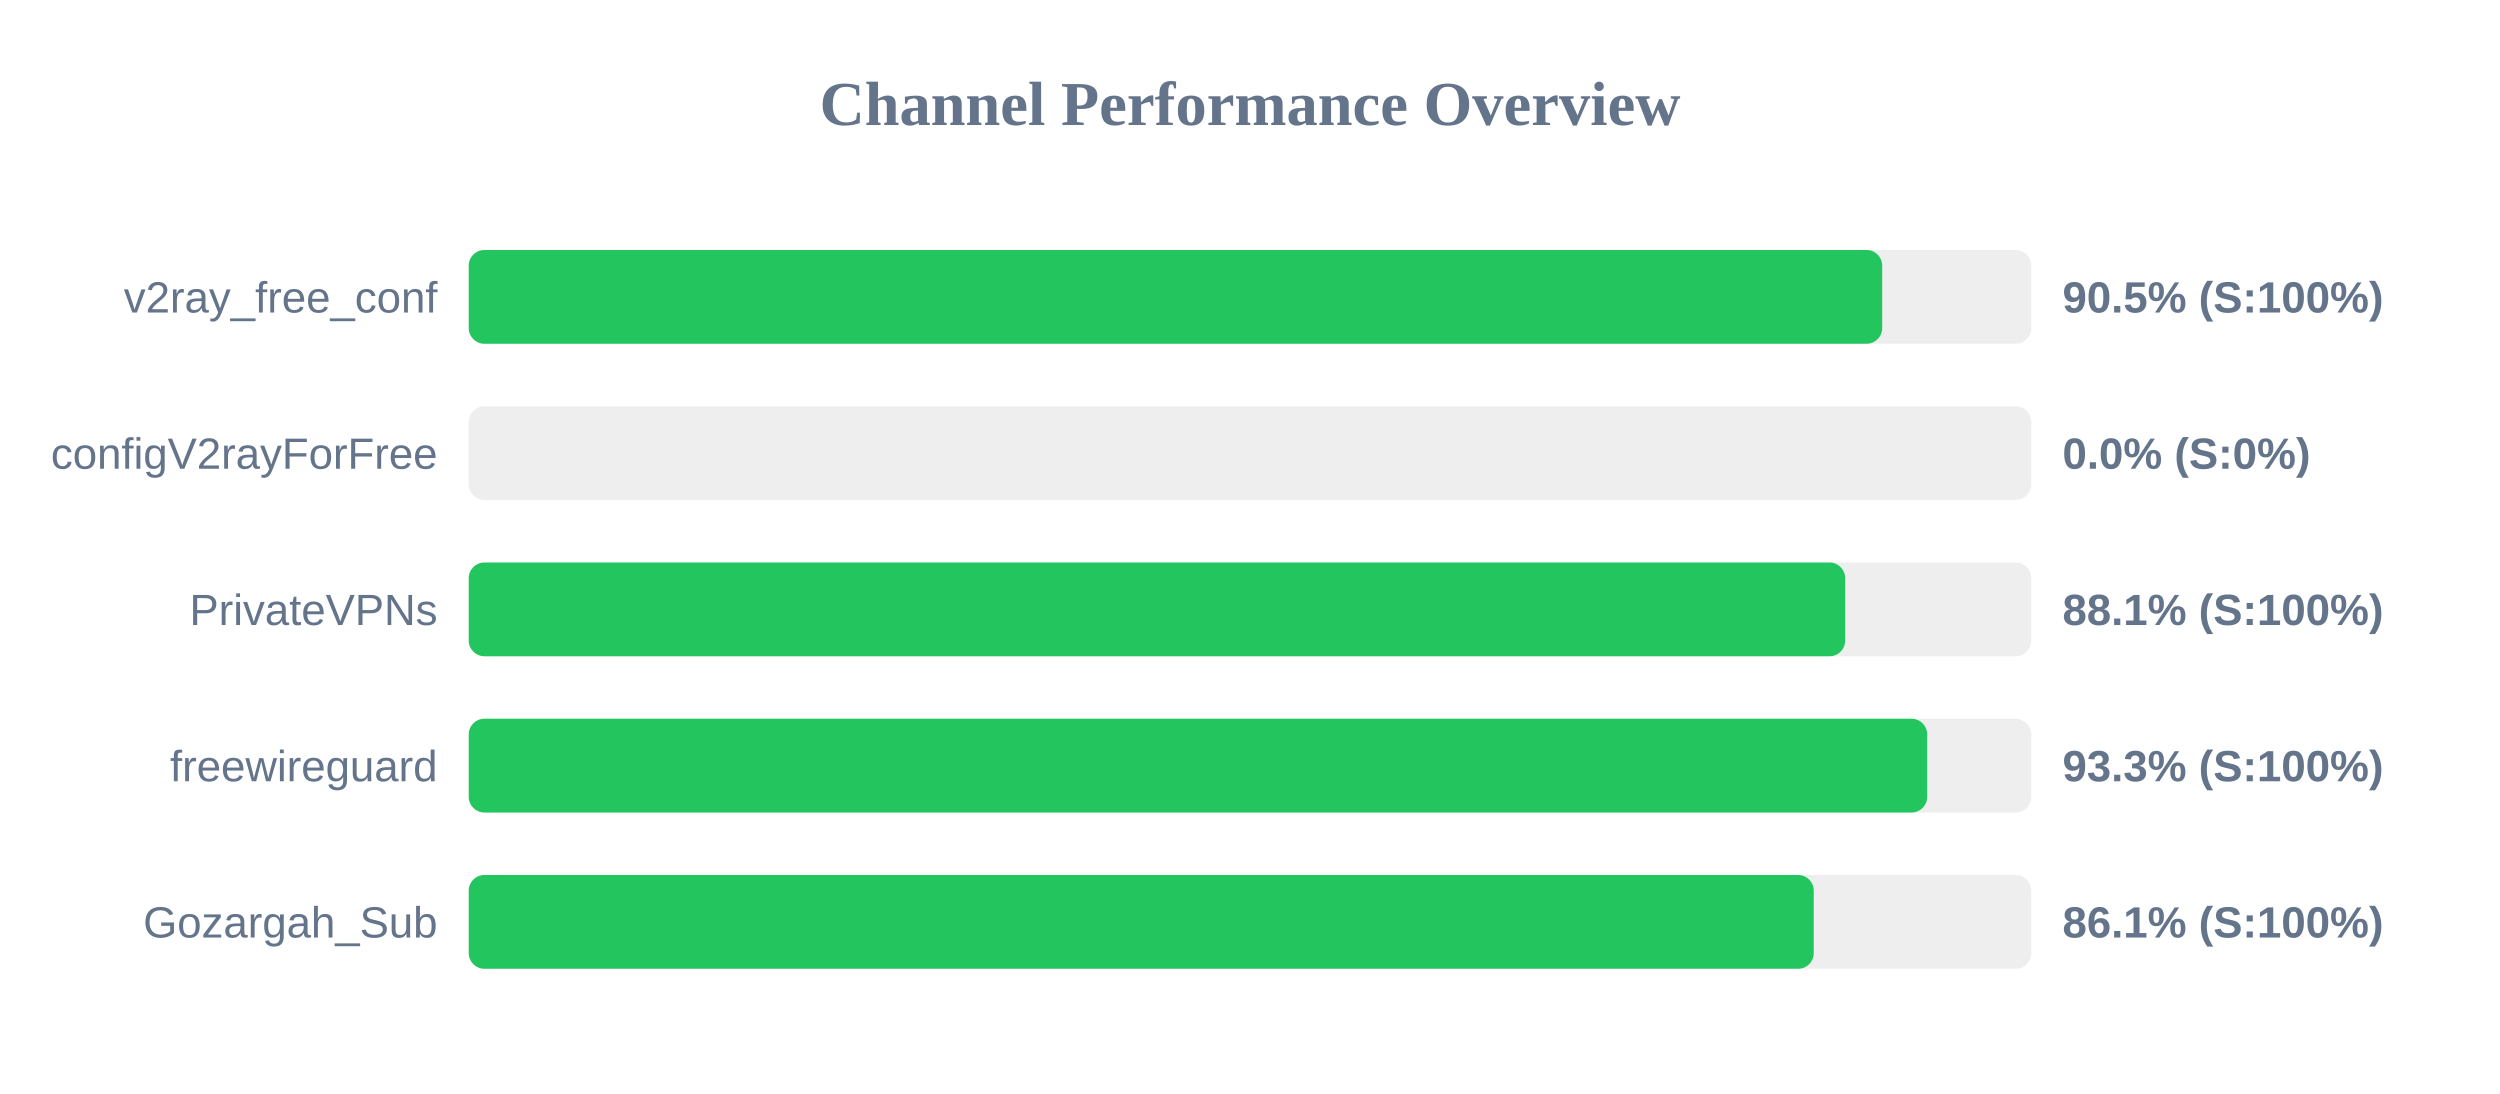
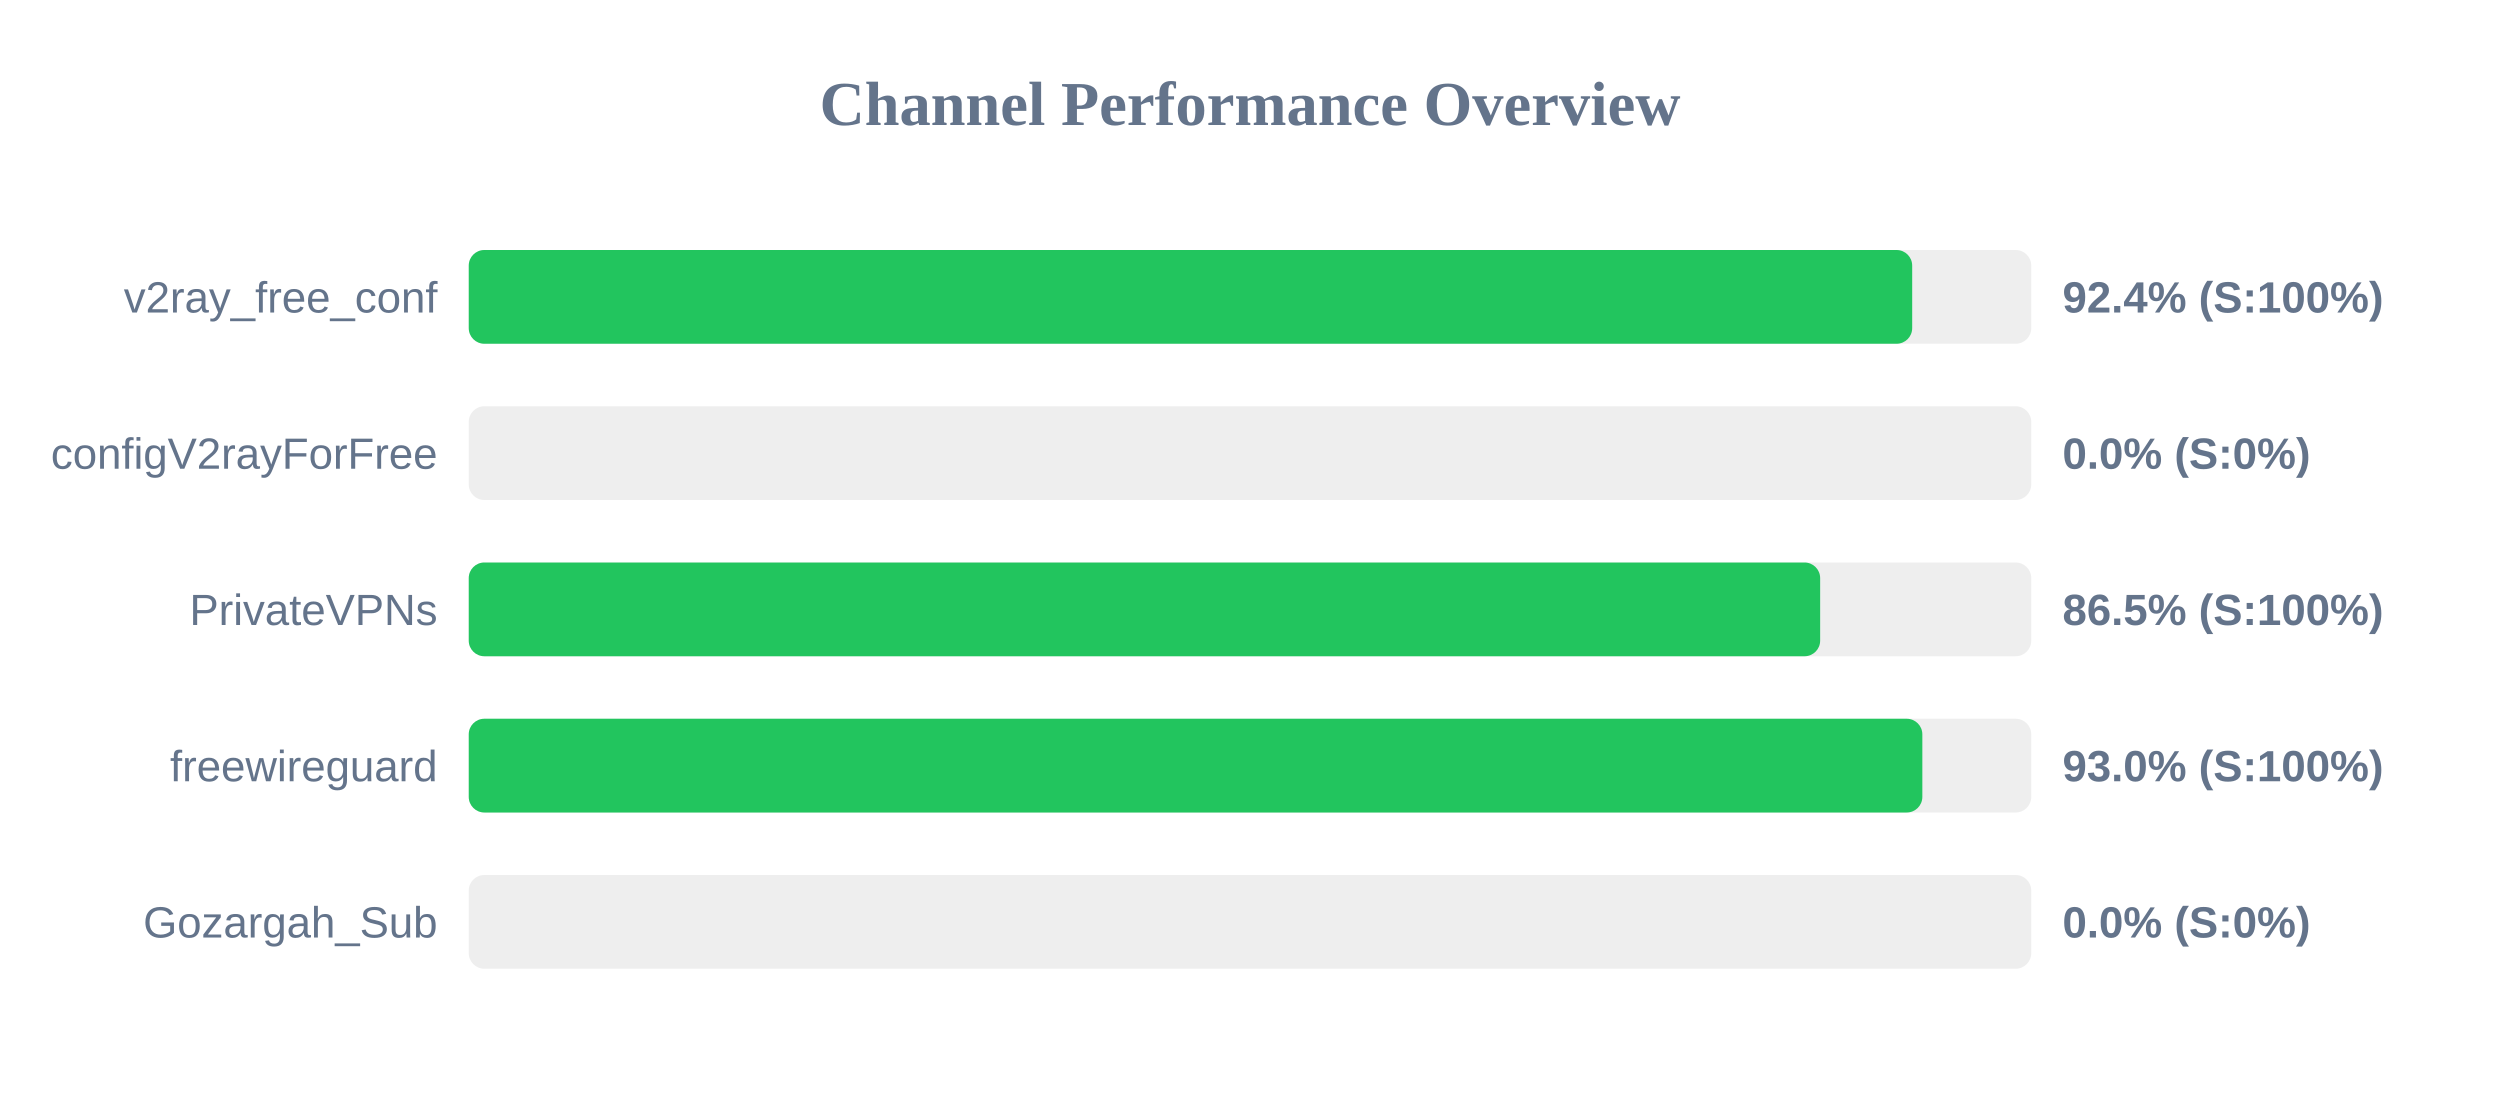
<svg xmlns="http://www.w3.org/2000/svg" width="800" height="350" version="1.1">
  <style>
        .row { font: 14px Arial; fill: #64748b; }
        .score { font: bold 14px Arial; fill: #64748b; }
    </style>
  <text x="400" y="40" text-anchor="middle" font-size="20px" font-weight="bold" fill="#64748b">Channel Performance Overview</text>
  <rect x="150" y="80" width="500" height="30" fill="#eee" rx="5" />
-   <rect x="150" y="80" width="452.3" height="30" fill="#22c55e" rx="5" />
+   <rect x="150" y="80" width="461.9" height="30" fill="#22c55e" rx="5" />
  <text x="140" y="100" text-anchor="end" class="row">v2ray_free_conf</text>
-   <text x="660" y="100" text-anchor="start" class="score">90.5% (S:100%)</text>
+   <text x="660" y="100" text-anchor="start" class="score">92.4% (S:100%)</text>
  <rect x="150" y="130" width="500" height="30" fill="#eee" rx="5" />
  <rect x="150" y="130" width="0.0" height="30" fill="#ef4444" rx="5" />
  <text x="140" y="150" text-anchor="end" class="row">configV2rayForFree</text>
  <text x="660" y="150" text-anchor="start" class="score">0.0% (S:0%)</text>
  <rect x="150" y="180" width="500" height="30" fill="#eee" rx="5" />
-   <rect x="150" y="180" width="440.45" height="30" fill="#22c55e" rx="5" />
+   <rect x="150" y="180" width="432.45" height="30" fill="#22c55e" rx="5" />
  <text x="140" y="200" text-anchor="end" class="row">PrivateVPNs</text>
-   <text x="660" y="200" text-anchor="start" class="score">88.1% (S:100%)</text>
+   <text x="660" y="200" text-anchor="start" class="score">86.5% (S:100%)</text>
  <rect x="150" y="230" width="500" height="30" fill="#eee" rx="5" />
-   <rect x="150" y="230" width="466.7" height="30" fill="#22c55e" rx="5" />
+   <rect x="150" y="230" width="465.15" height="30" fill="#22c55e" rx="5" />
  <text x="140" y="250" text-anchor="end" class="row">freewireguard</text>
-   <text x="660" y="250" text-anchor="start" class="score">93.3% (S:100%)</text>
+   <text x="660" y="250" text-anchor="start" class="score">93.0% (S:100%)</text>
  <rect x="150" y="280" width="500" height="30" fill="#eee" rx="5" />
-   <rect x="150" y="280" width="430.4" height="30" fill="#22c55e" rx="5" />
+   <rect x="150" y="280" width="0.0" height="30" fill="#ef4444" rx="5" />
  <text x="140" y="300" text-anchor="end" class="row">Gozargah_Sub</text>
-   <text x="660" y="300" text-anchor="start" class="score">86.1% (S:100%)</text>
+   <text x="660" y="300" text-anchor="start" class="score">0.0% (S:0%)</text>
</svg>
